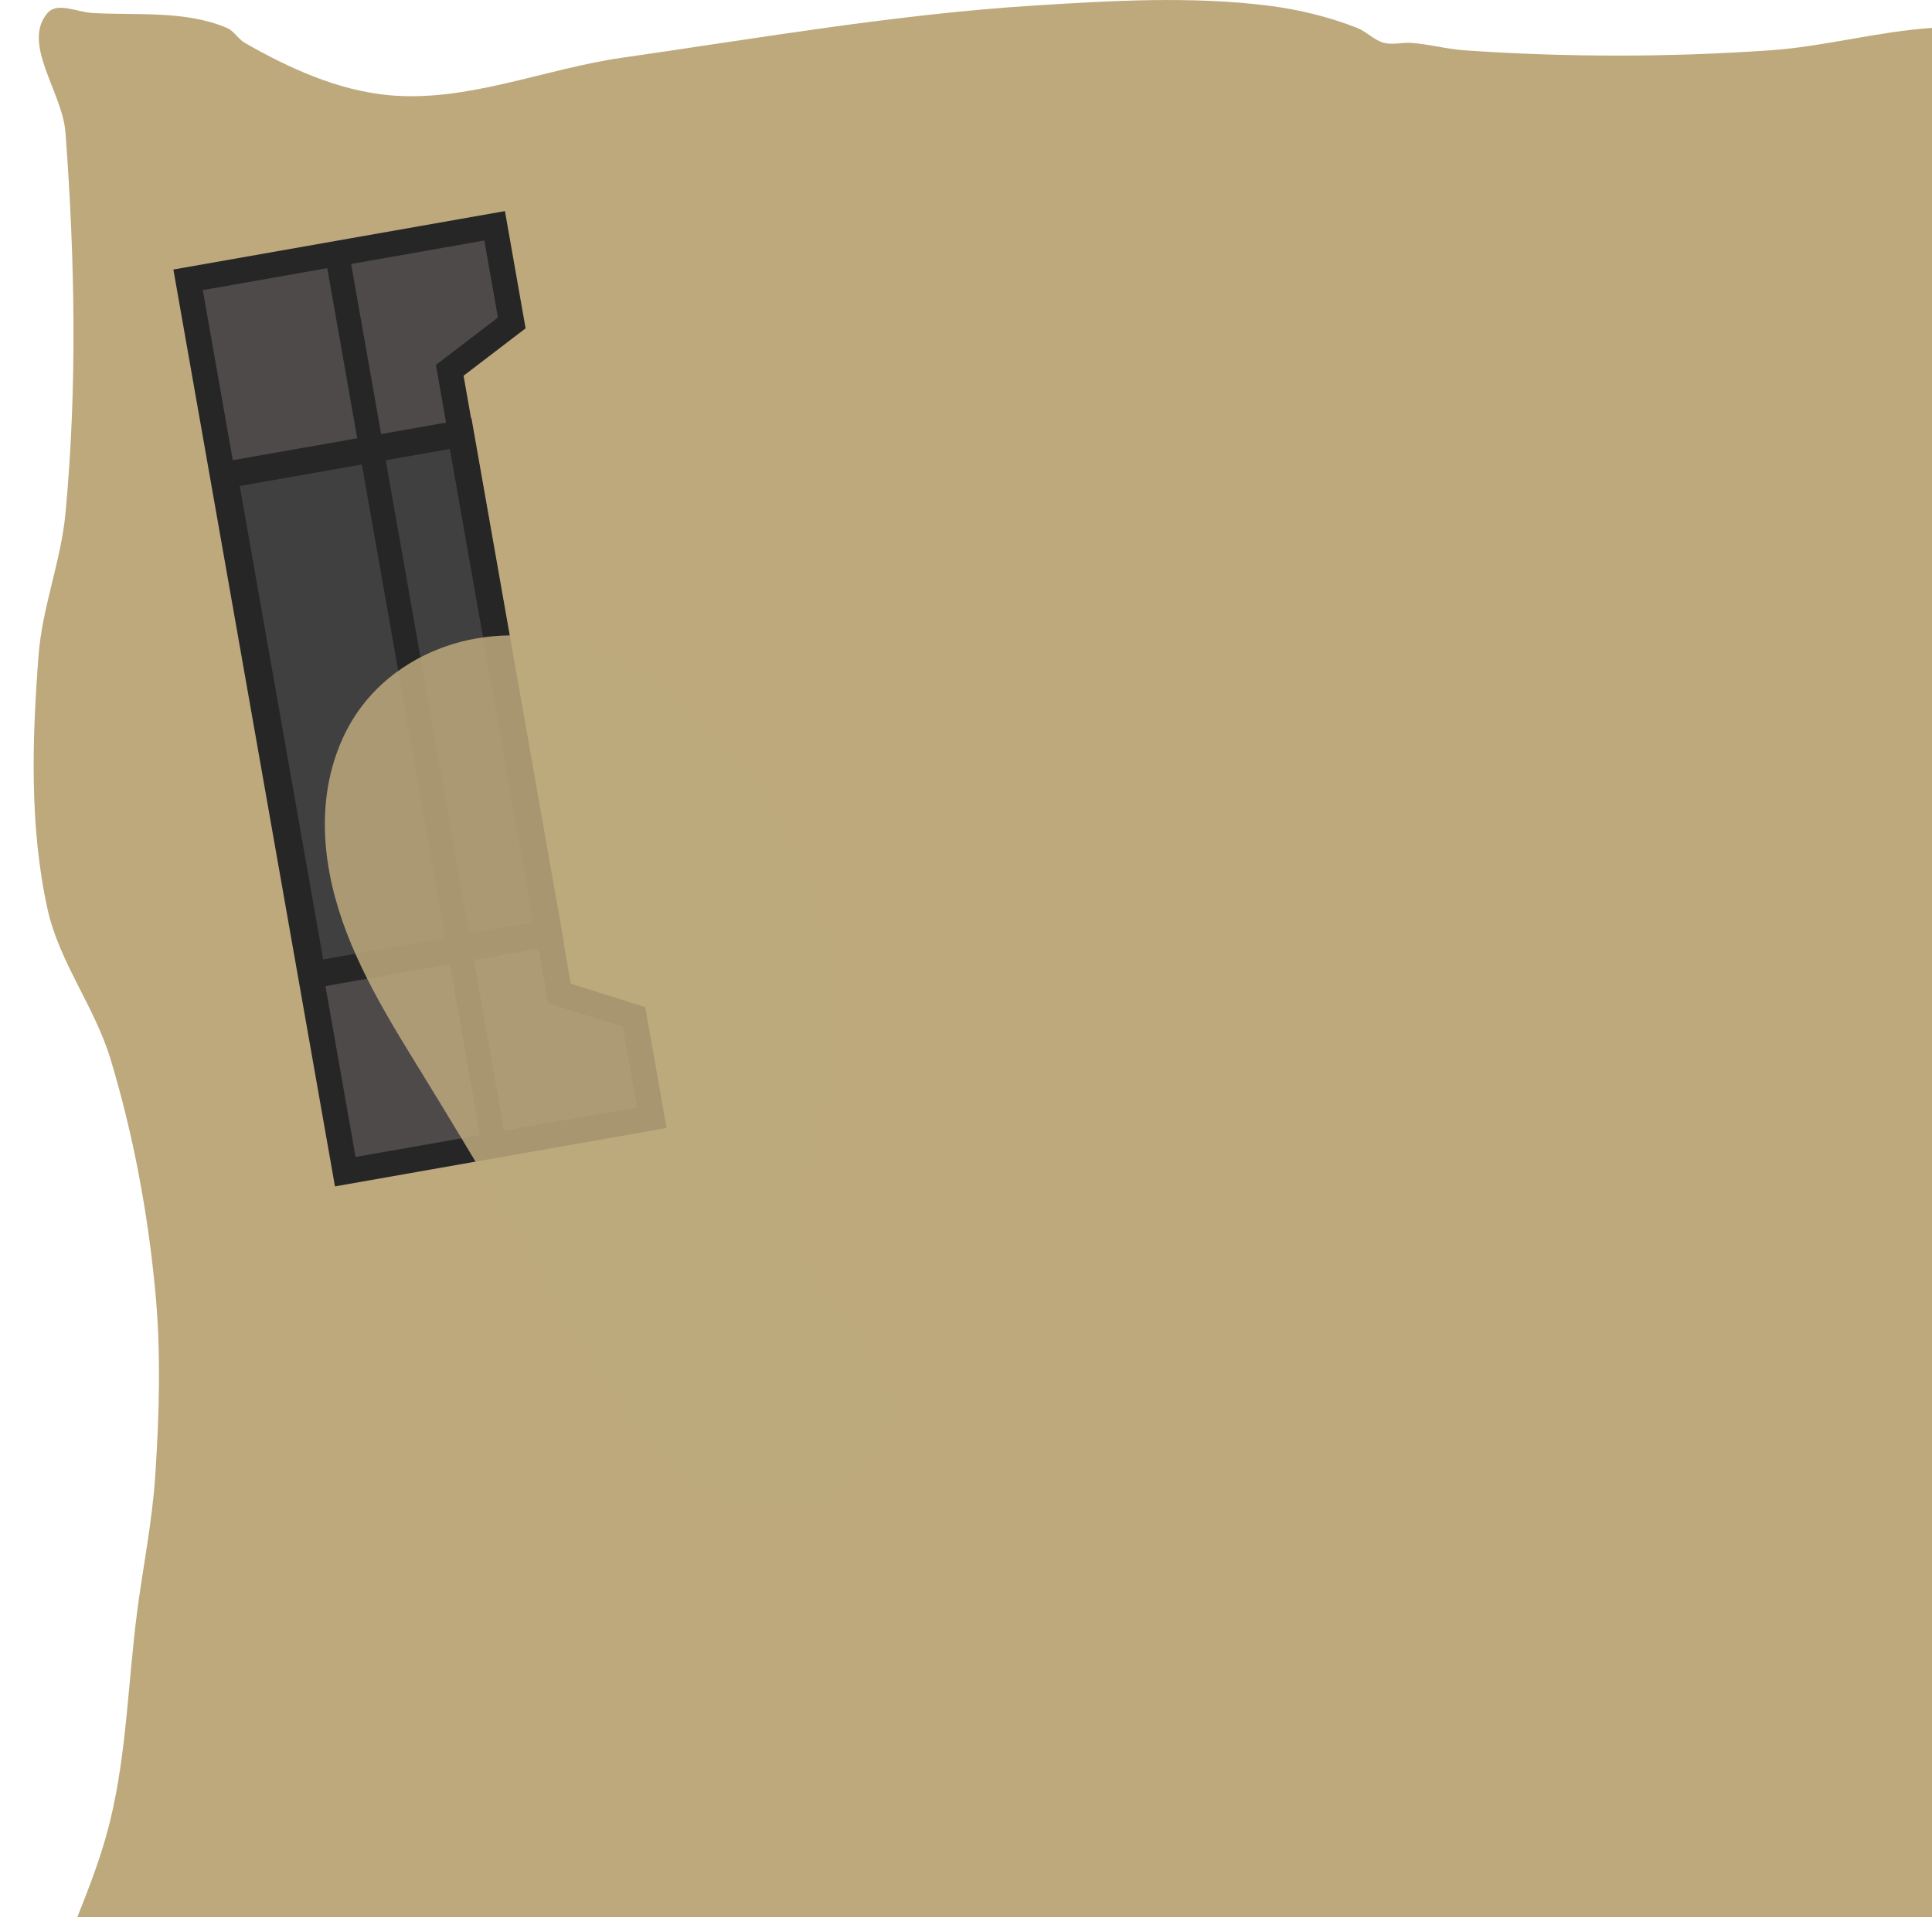
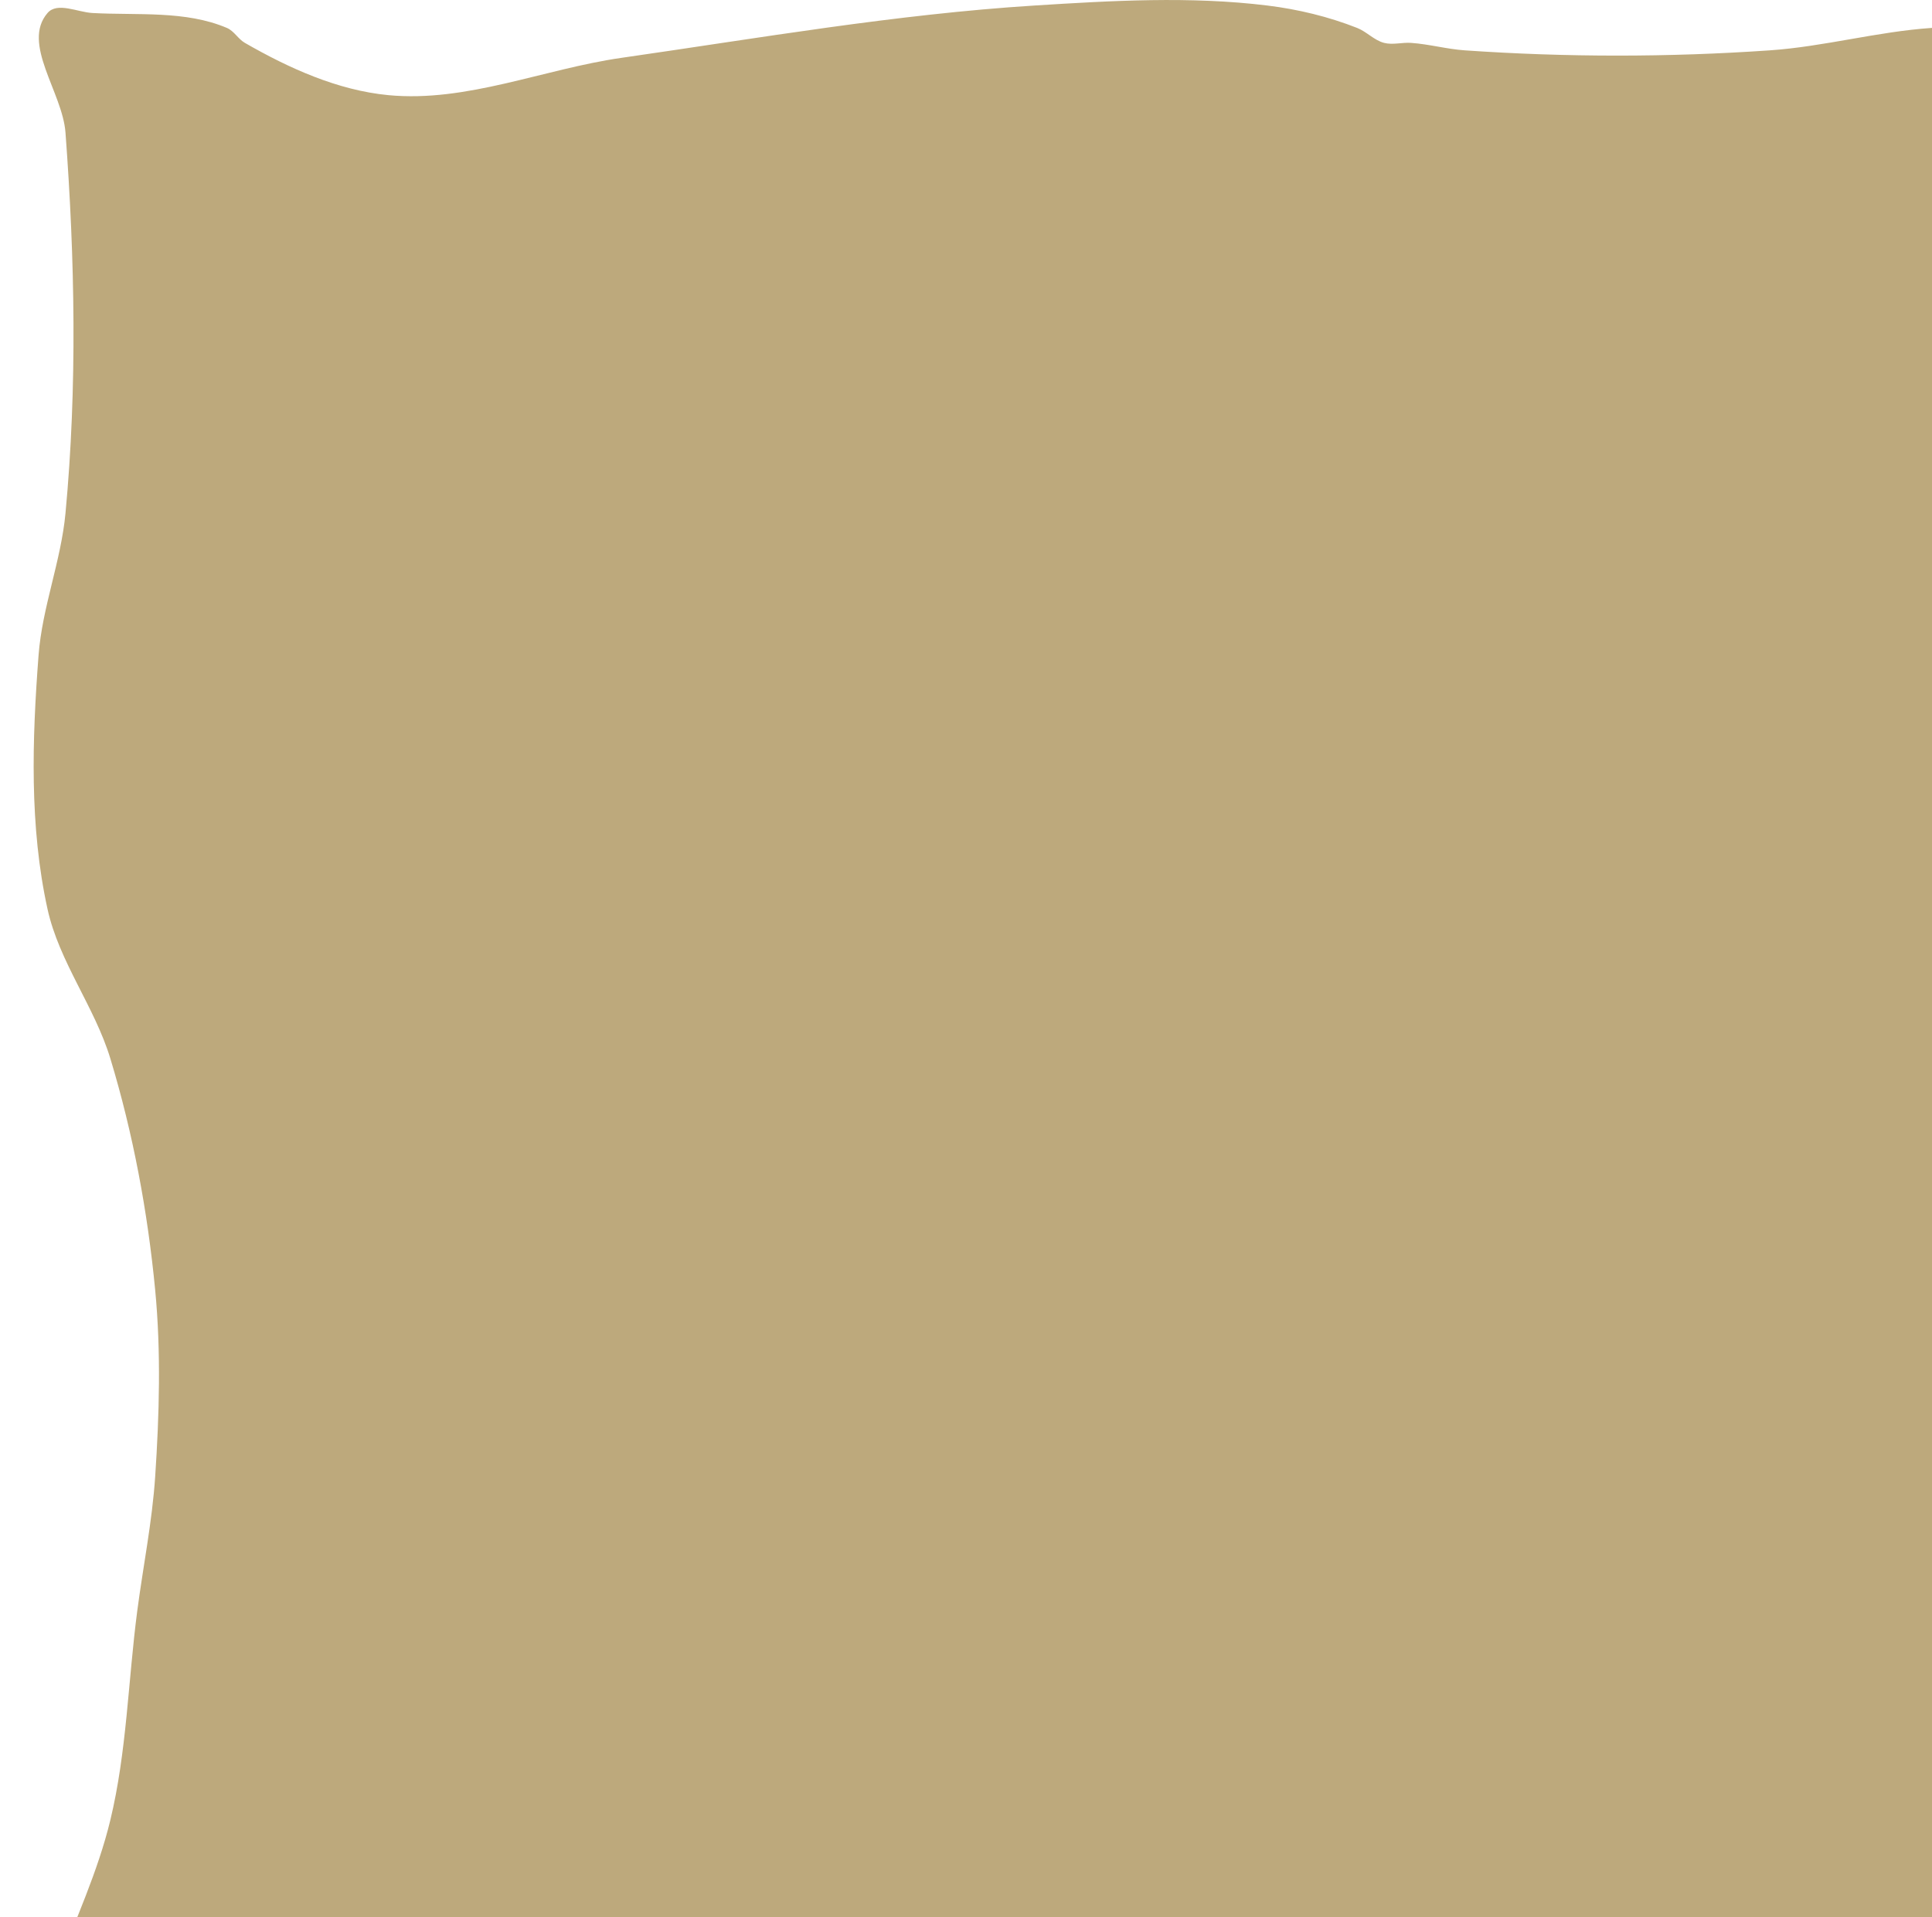
<svg xmlns="http://www.w3.org/2000/svg" width="673.063" height="667.855" viewBox="0 0 178.081 176.703" version="1.1" id="svg1">
  <defs id="defs1">
    </defs>
  <g id="layer1" transform="translate(72.98235,27.76783)">
    <g id="g50118" transform="translate(-3399.277,-3146.916)">
      <path style="fill:#bda97c;fill-opacity:1;stroke:none;stroke-width:0.982;stroke-linejoin:round;stroke-dasharray:none;stroke-opacity:1;paint-order:fill markers stroke;stop-color:#000000" d="m 3341.426,3461.815 c -3.307,-3.516 0.566,-9.835 -0.827,-14.457 -2.682,-8.903 -12.679,-14.9 -14.056,-24.096 -1.606,-10.724 4.992,-21.105 7.441,-31.669 1.117,-4.816 2.753,-9.545 3.307,-14.457 0.515,-4.561 -0.196,-9.184 0,-13.769 0.138,-3.222 1.115,-6.427 0.827,-9.638 -0.66,-7.341 -4.013,-14.188 -5.788,-21.342 -0.906,-3.653 -1.817,-7.31 -2.481,-11.015 -0.734,-4.102 -2.169,-8.257 -1.654,-12.392 0.367,-2.943 2.253,-5.489 3.307,-8.261 1.734,-4.56 3.816,-9.027 4.961,-13.769 1.52,-6.298 1.639,-12.853 2.481,-19.276 0.541,-4.132 1.377,-8.234 1.654,-12.392 0.38,-5.724 0.548,-11.5 0,-17.211 -0.692,-7.213 -2.03,-14.408 -4.134,-21.342 -1.446,-4.764 -4.718,-8.906 -5.788,-13.769 -1.678,-7.625 -1.42,-15.623 -0.827,-23.407 0.337,-4.425 2.065,-8.662 2.481,-13.08 1.095,-11.652 0.871,-23.44 0,-35.111 -0.276,-3.703 -4.076,-8.202 -1.654,-11.015 0.899,-1.044 2.758,-0.076 4.134,0 4.153,0.23 8.575,-0.252 12.402,1.377 0.66,0.281 1.032,1.019 1.654,1.377 4.069,2.34 8.557,4.373 13.229,4.819 7.224,0.69 14.314,-2.412 21.497,-3.442 12.65,-1.814 25.28,-4.014 38.034,-4.819 7.152,-0.451 14.385,-0.875 21.497,0 2.82,0.347 5.626,1.023 8.268,2.065 0.88,0.347 1.565,1.14 2.481,1.377 0.8,0.207 1.656,-0.057 2.48,0 1.665,0.115 3.296,0.574 4.961,0.689 9.348,0.646 18.764,0.646 28.112,0 4.997,-0.345 9.886,-1.72 14.883,-2.065 10.998,-0.759 22.062,0.538 33.073,0 4.702,-0.23 9.354,-1.147 14.056,-1.377 6.331,-0.309 12.679,0.132 19.017,0 5.516,-0.115 11.026,-0.954 16.536,-0.689 3.335,0.161 6.868,0.027 9.922,1.377 5.468,4.171 12.635,2.356 19.017,2.065 7.165,0.264 14.329,0.574 21.497,0.689 2.48,0.04 4.993,0.397 7.441,0 2.868,-0.465 5.388,-2.377 8.268,-2.754 7.393,-0.966 17.217,-4.055 22.324,1.377 0.157,0.167 0.032,0.461 0,0.689 -0.556,4.016 -2.357,7.762 -3.307,11.704 -0.329,1.365 -0.32,2.821 -0.827,4.131 -0.58,1.498 -2.051,2.583 -2.481,4.131 -0.245,0.885 -0.021,1.836 0,2.754 0.138,5.971 0.689,11.928 0.827,17.9 0.063,2.753 -0.4,5.537 0,8.261 0.139,0.948 0.688,1.806 0.827,2.754 -0.06,3.605 0.01,8.03 2.48,11.015 0.436,0.6 0.602,1.359 0.827,2.065 1.074,3.373 2.064,6.811 2.48,10.327 0.324,2.735 0.061,5.508 0,8.261 -0.138,6.201 -0.138,12.424 -0.827,18.588 -0.518,4.635 -2.065,9.124 -2.481,13.769 -0.143,1.6 0.04,3.213 0,4.819 -0.138,5.513 -0.976,11.01 -0.827,16.523 0.287,10.61 1.772,21.166 3.307,31.669 1.722,11.784 6.91,23.205 6.615,35.111 -0.117,4.719 -2.337,9.149 -3.307,13.769 -0.325,6.506 -2.732,12.507 -4.134,18.588 -0.93,4.737 -0.514,9.64 -0.827,14.457 -0.492,7.577 -1.378,15.131 -1.654,22.719 -0.108,2.981 -0.294,5.981 0,8.95 0.277,2.795 0.796,5.587 1.654,8.261 2.916,4.787 2.424,9.023 3.307,14.457 0.324,2.735 0,5.508 0,8.261 v 17.211 c 0,1.606 -0.158,3.221 0,4.819 0.277,2.795 3.434,6.089 1.654,8.261 -0.874,1.066 -2.756,0 -4.134,0 -2.481,0 -4.962,-0.054 -7.441,0 -5.24,0.115 -10.508,1.329 -15.71,0.688 -3.995,-0.492 -7.653,-2.536 -11.575,-3.442 -6.806,-1.572 -13.687,-3.583 -20.671,-3.442 -5.629,0.113 -10.982,2.521 -16.536,3.442 -12.877,2.135 -25.825,4.144 -38.861,4.819 -11.562,0.599 -23.149,-0.574 -34.727,-0.688 -8.543,-0.085 -17.117,0.704 -25.631,0 -8.354,-0.691 -16.425,-3.918 -24.805,-4.131 -8.043,-0.204 -15.966,2.016 -23.978,2.754 -9.904,0.912 -19.899,0.814 -29.766,2.065 -2.502,0.317 -4.929,1.147 -7.441,1.377 -2.47,0.227 -5.109,-0.844 -7.441,0 -0.337,0.122 -0.504,0.532 -0.827,0.688 -1.014,0.49 -2.184,0.606 -3.307,0.688 -7.71,0.563 -15.55,0.032 -23.151,-1.377 -11.851,-4.183 -23.175,-7.198 -35.553,-7.573 -1.94,-0.115 -4.457,0.727 -5.788,-0.688 z" id="path31991" />
-       <g id="g11857" transform="matrix(0.1420293,0.8060451,0.8060451,-0.1420293,138.3395,883.6172)">
-         <path id="path43193-8-4" style="fill:#4f4a4a;fill-opacity:1;stroke:#262626;stroke-width:2.86;stroke-linecap:round;stroke-linejoin:miter;stroke-dasharray:none;stroke-opacity:1;stop-color:#000000" d="m 3502.575,3412.424 v -35.055 h -102.005 v 35.055 h 11.107 l 4.047,-7.806 h 71.28 l 4.047,7.806 z" />
-         <rect style="fill:#404040;fill-opacity:1;stroke:#262626;stroke-width:3;stroke-linecap:round;stroke-opacity:1;stop-color:#000000" id="rect15014-8-0" width="57.15" height="27.025" x="-3480.099" y="-3404.592" transform="scale(-1)" />
-         <rect style="fill:#4f4a4a;fill-opacity:1;stroke:#262626;stroke-width:2.325;stroke-linecap:round;stroke-linejoin:miter;stroke-dasharray:none;stroke-opacity:1;stop-color:#000000" id="rect139176-7-1" width="100.236" height="0.407" x="-3501.853" y="-3394.6" transform="scale(-1)" />
-       </g>
-       <path style="fill:#bda97c;fill-opacity:0.853;stroke:none;stroke-width:0.397;stroke-linecap:round;stroke-linejoin:round;paint-order:stroke fill markers" d="m 3398.003,3197.431 c 2.377,-3.161 5.995,-5.304 9.861,-6.137 3.866,-0.833 7.957,-0.396 11.666,0.978 7.417,2.748 13.052,9.009 17.002,15.862 3.749,6.506 6.282,14.068 5.138,21.488 -0.526,3.411 -1.804,6.657 -2.586,10.019 -0.391,1.681 -0.658,3.399 -0.637,5.125 0.021,1.726 0.337,3.463 1.069,5.025 0.906,1.933 2.399,3.515 3.784,5.139 1.385,1.624 2.72,3.393 3.2,5.473 0.403,1.746 0.158,3.623 -0.614,5.241 -0.771,1.618 -2.054,2.975 -3.587,3.904 -1.533,0.929 -3.309,1.434 -5.099,1.53 -1.79,0.096 -3.592,-0.212 -5.277,-0.823 -3.37,-1.221 -6.214,-3.616 -8.501,-6.378 -2.286,-2.761 -4.067,-5.897 -5.851,-9.007 -4.514,-7.87 -9.123,-15.686 -13.874,-23.415 -3.211,-5.225 -6.53,-10.507 -8.133,-16.427 -0.801,-2.96 -1.157,-6.061 -0.813,-9.108 0.344,-3.047 1.407,-6.039 3.25,-8.489 z" id="path1" transform="translate(-38.38208,-13.14852)" />
    </g>
  </g>
</svg>
